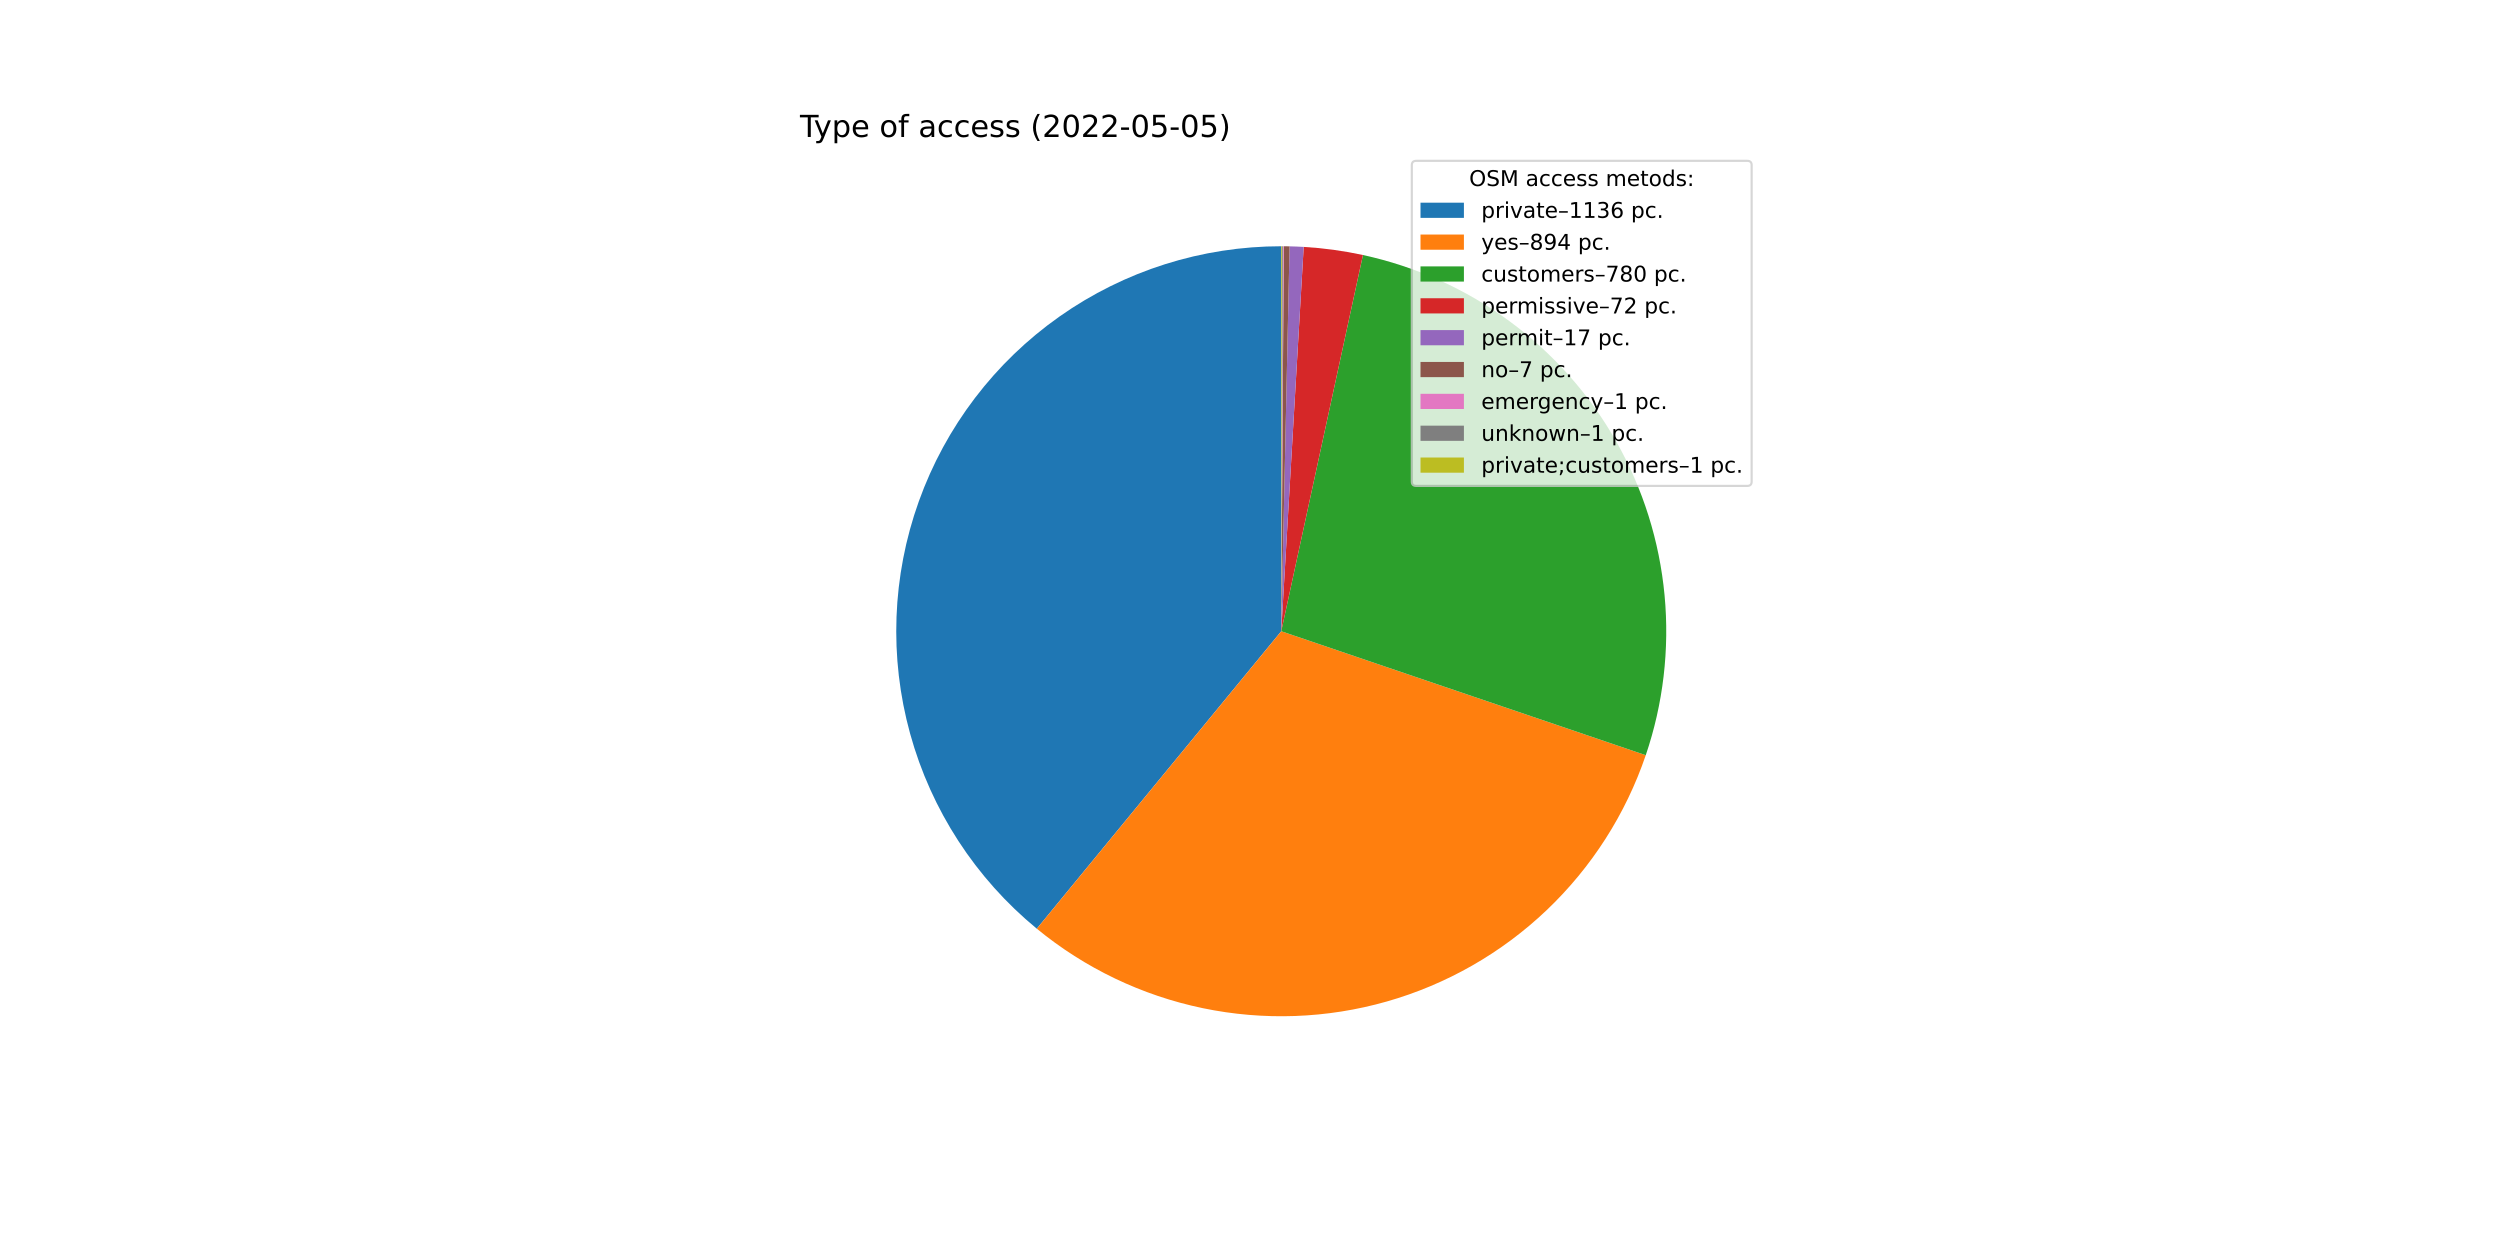
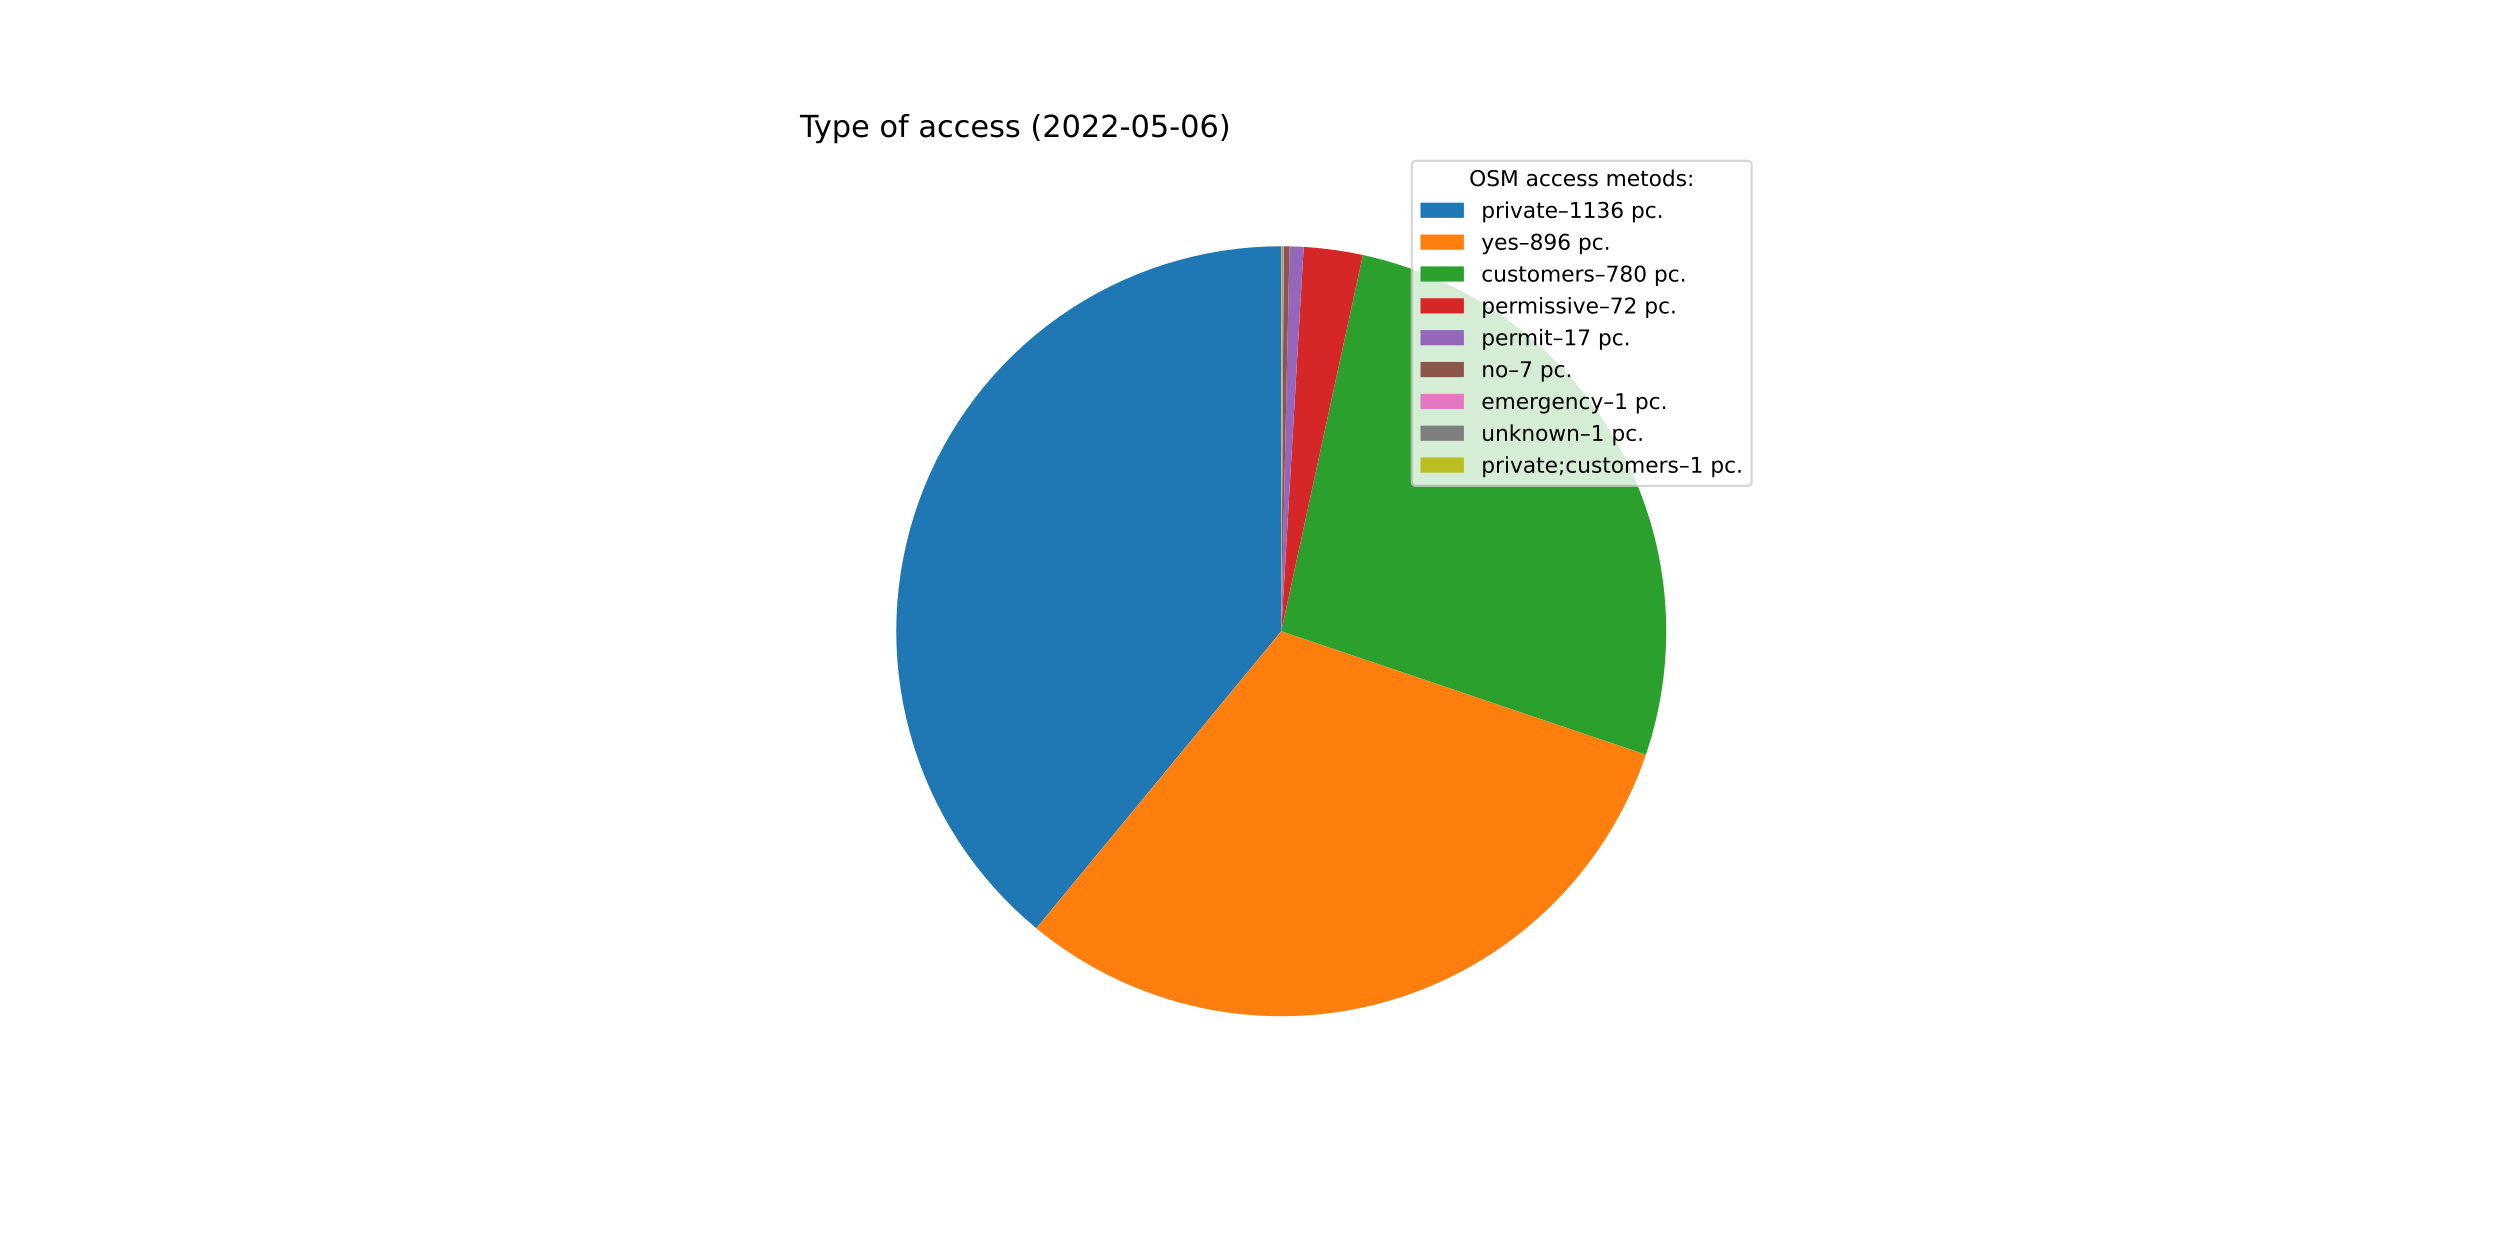
<svg xmlns="http://www.w3.org/2000/svg" xmlns:xlink="http://www.w3.org/1999/xlink" width="1152pt" height="576pt" viewBox="0 0 1152 576" version="1.1">
  <defs>
    <style type="text/css">*{stroke-linejoin: round; stroke-linecap: butt}</style>
  </defs>
  <g id="figure_1">
    <g id="patch_1">
      <path d="M 0 576  L 1152 576  L 1152 0  L 0 0  z " style="fill: #ffffff" />
    </g>
    <g id="axes_1">
      <g id="patch_2">
-         <path d="M 590.4 113.472  C 553.843 113.472 518.165 124.771 488.273 145.816  C 458.381 166.86 435.712 196.638 423.384 231.054  C 411.056 265.469 409.662 302.868 419.393 338.106  C 429.125 373.344 449.514 404.727 477.756 427.938  L 590.4 290.88  L 590.4 113.472  z " style="fill: #1f77b4" />
+         <path d="M 590.4 113.472  C 553.869 113.472 518.214 124.756 488.334 145.773  C 458.454 166.79 435.782 196.532 423.434 230.913  C 411.086 265.294 409.654 302.664 419.334 337.89  C 429.014 373.115 449.342 404.506 477.525 427.748  L 590.4 290.88  L 590.4 113.472  z " style="fill: #1f77b4" />
      </g>
      <g id="patch_3">
-         <path d="M 477.756 427.938  C 499.917 446.152 526.169 458.722 554.252 464.566  C 582.336 470.411 611.422 469.358 639.01 461.499  C 666.597 453.639 691.871 439.204 712.657 419.436  C 733.444 399.668 749.129 375.151 758.363 347.993  L 590.4 290.88  L 477.756 427.938  z " style="fill: #ff7f0e" />
+         <path d="M 477.525 427.748  C 499.69 446.028 525.967 458.652 554.089 464.532  C 582.211 470.413 611.345 469.375 638.977 461.508  C 666.609 453.641 691.921 439.179 712.729 419.368  C 733.537 399.558 749.224 374.986 758.438 347.774  L 590.4 290.88  L 477.525 427.748  z " style="fill: #ff7f0e" />
      </g>
      <g id="patch_4">
-         <path d="M 758.363 347.993  C 766.411 324.325 769.366 299.221 767.034 274.331  C 764.703 249.442 757.136 225.323 744.832 203.562  C 732.528 181.801 715.762 162.884 695.636 148.055  C 675.511 133.226 652.476 122.817 628.047 117.512  L 590.4 290.88  L 758.363 347.993  z " style="fill: #2ca02c" />
+         <path d="M 758.438 347.774  C 766.449 324.112 769.373 299.022 767.018 274.152  C 764.662 249.282 757.08 225.187 744.769 203.45  C 732.457 181.713 715.692 162.819 695.574 148.009  C 675.456 133.2 652.435 122.805 628.022 117.507  L 590.4 290.88  L 758.438 347.774  z " style="fill: #2ca02c" />
      </g>
      <g id="patch_5">
-         <path d="M 628.047 117.512  C 623.553 116.537 619.023 115.736 614.466 115.112  C 609.91 114.488 605.331 114.042 600.74 113.774  L 590.4 290.88  L 628.047 117.512  z " style="fill: #d62728" />
+         <path d="M 628.022 117.507  C 623.53 116.532 619.003 115.733 614.45 115.11  C 609.897 114.487 605.321 114.041 600.733 113.773  L 590.4 290.88  L 628.022 117.507  z " style="fill: #d62728" />
      </g>
      <g id="patch_6">
-         <path d="M 600.74 113.774  C 599.656 113.71 598.572 113.657 597.487 113.614  C 596.402 113.57 595.317 113.537 594.232 113.513  L 590.4 290.88  L 600.74 113.774  z " style="fill: #9467bd" />
+         <path d="M 600.733 113.773  C 599.65 113.71 598.566 113.657 597.482 113.613  C 596.398 113.57 595.314 113.537 594.229 113.513  L 590.4 290.88  L 600.733 113.773  z " style="fill: #9467bd" />
      </g>
      <g id="patch_7">
-         <path d="M 594.232 113.513  C 593.785 113.504 593.338 113.496 592.891 113.489  C 592.444 113.483 591.997 113.479 591.55 113.476  L 590.4 290.88  L 594.232 113.513  z " style="fill: #8c564b" />
+         <path d="M 594.229 113.513  C 593.782 113.504 593.336 113.496 592.889 113.489  C 592.442 113.483 591.996 113.479 591.549 113.476  L 590.4 290.88  L 594.229 113.513  z " style="fill: #8c564b" />
      </g>
      <g id="patch_8">
-         <path d="M 591.55 113.476  C 591.486 113.475 591.422 113.475 591.358 113.475  C 591.294 113.474 591.23 113.474 591.166 113.474  L 590.4 290.88  L 591.55 113.476  z " style="fill: #e377c2" />
+         <path d="M 591.549 113.476  C 591.485 113.475 591.421 113.475 591.357 113.475  C 591.294 113.474 591.23 113.474 591.166 113.474  L 590.4 290.88  L 591.549 113.476  z " style="fill: #e377c2" />
      </g>
      <g id="patch_9">
-         <path d="M 591.166 113.474  C 591.103 113.473 591.039 113.473 590.975 113.473  C 590.911 113.473 590.847 113.473 590.783 113.472  L 590.4 290.88  L 591.166 113.474  z " style="fill: #7f7f7f" />
+         <path d="M 591.166 113.474  C 591.102 113.473 591.038 113.473 590.974 113.473  C 590.911 113.473 590.847 113.473 590.783 113.472  L 590.4 290.88  L 591.166 113.474  z " style="fill: #7f7f7f" />
      </g>
      <g id="patch_10">
-         <path d="M 590.783 113.472  C 590.719 113.472 590.655 113.472 590.592 113.472  C 590.528 113.472 590.464 113.472 590.4 113.472  L 590.4 290.88  L 590.783 113.472  z " style="fill: #bcbd22" />
+         <path d="M 590.783 113.472  C 590.719 113.472 590.655 113.472 590.591 113.472  C 590.528 113.472 590.464 113.472 590.4 113.472  L 590.4 290.88  L 590.783 113.472  z " style="fill: #bcbd22" />
      </g>
      <g id="matplotlib.axis_1" />
      <g id="matplotlib.axis_2" />
      <g id="text_1">
        <g transform="translate(368.64 63.12)scale(0.14 -0.14)">
          <defs>
            <path id="DejaVuSans-54" d="M -19 4666  L 3928 4666  L 3928 4134  L 2272 4134  L 2272 0  L 1638 0  L 1638 4134  L -19 4134  L -19 4666  z " transform="scale(0.015625)" />
            <path id="DejaVuSans-79" d="M 2059 -325  Q 1816 -950 1584 -1140  Q 1353 -1331 966 -1331  L 506 -1331  L 506 -850  L 844 -850  Q 1081 -850 1212 -737  Q 1344 -625 1503 -206  L 1606 56  L 191 3500  L 800 3500  L 1894 763  L 2988 3500  L 3597 3500  L 2059 -325  z " transform="scale(0.015625)" />
            <path id="DejaVuSans-70" d="M 1159 525  L 1159 -1331  L 581 -1331  L 581 3500  L 1159 3500  L 1159 2969  Q 1341 3281 1617 3432  Q 1894 3584 2278 3584  Q 2916 3584 3314 3078  Q 3713 2572 3713 1747  Q 3713 922 3314 415  Q 2916 -91 2278 -91  Q 1894 -91 1617 61  Q 1341 213 1159 525  z M 3116 1747  Q 3116 2381 2855 2742  Q 2594 3103 2138 3103  Q 1681 3103 1420 2742  Q 1159 2381 1159 1747  Q 1159 1113 1420 752  Q 1681 391 2138 391  Q 2594 391 2855 752  Q 3116 1113 3116 1747  z " transform="scale(0.015625)" />
            <path id="DejaVuSans-65" d="M 3597 1894  L 3597 1613  L 953 1613  Q 991 1019 1311 708  Q 1631 397 2203 397  Q 2534 397 2845 478  Q 3156 559 3463 722  L 3463 178  Q 3153 47 2828 -22  Q 2503 -91 2169 -91  Q 1331 -91 842 396  Q 353 884 353 1716  Q 353 2575 817 3079  Q 1281 3584 2069 3584  Q 2775 3584 3186 3129  Q 3597 2675 3597 1894  z M 3022 2063  Q 3016 2534 2758 2815  Q 2500 3097 2075 3097  Q 1594 3097 1305 2825  Q 1016 2553 972 2059  L 3022 2063  z " transform="scale(0.015625)" />
            <path id="DejaVuSans-20" transform="scale(0.015625)" />
            <path id="DejaVuSans-6f" d="M 1959 3097  Q 1497 3097 1228 2736  Q 959 2375 959 1747  Q 959 1119 1226 758  Q 1494 397 1959 397  Q 2419 397 2687 759  Q 2956 1122 2956 1747  Q 2956 2369 2687 2733  Q 2419 3097 1959 3097  z M 1959 3584  Q 2709 3584 3137 3096  Q 3566 2609 3566 1747  Q 3566 888 3137 398  Q 2709 -91 1959 -91  Q 1206 -91 779 398  Q 353 888 353 1747  Q 353 2609 779 3096  Q 1206 3584 1959 3584  z " transform="scale(0.015625)" />
            <path id="DejaVuSans-66" d="M 2375 4863  L 2375 4384  L 1825 4384  Q 1516 4384 1395 4259  Q 1275 4134 1275 3809  L 1275 3500  L 2222 3500  L 2222 3053  L 1275 3053  L 1275 0  L 697 0  L 697 3053  L 147 3053  L 147 3500  L 697 3500  L 697 3744  Q 697 4328 969 4595  Q 1241 4863 1831 4863  L 2375 4863  z " transform="scale(0.015625)" />
            <path id="DejaVuSans-61" d="M 2194 1759  Q 1497 1759 1228 1600  Q 959 1441 959 1056  Q 959 750 1161 570  Q 1363 391 1709 391  Q 2188 391 2477 730  Q 2766 1069 2766 1631  L 2766 1759  L 2194 1759  z M 3341 1997  L 3341 0  L 2766 0  L 2766 531  Q 2569 213 2275 61  Q 1981 -91 1556 -91  Q 1019 -91 701 211  Q 384 513 384 1019  Q 384 1609 779 1909  Q 1175 2209 1959 2209  L 2766 2209  L 2766 2266  Q 2766 2663 2505 2880  Q 2244 3097 1772 3097  Q 1472 3097 1187 3025  Q 903 2953 641 2809  L 641 3341  Q 956 3463 1253 3523  Q 1550 3584 1831 3584  Q 2591 3584 2966 3190  Q 3341 2797 3341 1997  z " transform="scale(0.015625)" />
            <path id="DejaVuSans-63" d="M 3122 3366  L 3122 2828  Q 2878 2963 2633 3030  Q 2388 3097 2138 3097  Q 1578 3097 1268 2742  Q 959 2388 959 1747  Q 959 1106 1268 751  Q 1578 397 2138 397  Q 2388 397 2633 464  Q 2878 531 3122 666  L 3122 134  Q 2881 22 2623 -34  Q 2366 -91 2075 -91  Q 1284 -91 818 406  Q 353 903 353 1747  Q 353 2603 823 3093  Q 1294 3584 2113 3584  Q 2378 3584 2631 3529  Q 2884 3475 3122 3366  z " transform="scale(0.015625)" />
            <path id="DejaVuSans-73" d="M 2834 3397  L 2834 2853  Q 2591 2978 2328 3040  Q 2066 3103 1784 3103  Q 1356 3103 1142 2972  Q 928 2841 928 2578  Q 928 2378 1081 2264  Q 1234 2150 1697 2047  L 1894 2003  Q 2506 1872 2764 1633  Q 3022 1394 3022 966  Q 3022 478 2636 193  Q 2250 -91 1575 -91  Q 1294 -91 989 -36  Q 684 19 347 128  L 347 722  Q 666 556 975 473  Q 1284 391 1588 391  Q 1994 391 2212 530  Q 2431 669 2431 922  Q 2431 1156 2273 1281  Q 2116 1406 1581 1522  L 1381 1569  Q 847 1681 609 1914  Q 372 2147 372 2553  Q 372 3047 722 3315  Q 1072 3584 1716 3584  Q 2034 3584 2315 3537  Q 2597 3491 2834 3397  z " transform="scale(0.015625)" />
            <path id="DejaVuSans-28" d="M 1984 4856  Q 1566 4138 1362 3434  Q 1159 2731 1159 2009  Q 1159 1288 1364 580  Q 1569 -128 1984 -844  L 1484 -844  Q 1016 -109 783 600  Q 550 1309 550 2009  Q 550 2706 781 3412  Q 1013 4119 1484 4856  L 1984 4856  z " transform="scale(0.015625)" />
            <path id="DejaVuSans-32" d="M 1228 531  L 3431 531  L 3431 0  L 469 0  L 469 531  Q 828 903 1448 1529  Q 2069 2156 2228 2338  Q 2531 2678 2651 2914  Q 2772 3150 2772 3378  Q 2772 3750 2511 3984  Q 2250 4219 1831 4219  Q 1534 4219 1204 4116  Q 875 4013 500 3803  L 500 4441  Q 881 4594 1212 4672  Q 1544 4750 1819 4750  Q 2544 4750 2975 4387  Q 3406 4025 3406 3419  Q 3406 3131 3298 2873  Q 3191 2616 2906 2266  Q 2828 2175 2409 1742  Q 1991 1309 1228 531  z " transform="scale(0.015625)" />
            <path id="DejaVuSans-30" d="M 2034 4250  Q 1547 4250 1301 3770  Q 1056 3291 1056 2328  Q 1056 1369 1301 889  Q 1547 409 2034 409  Q 2525 409 2770 889  Q 3016 1369 3016 2328  Q 3016 3291 2770 3770  Q 2525 4250 2034 4250  z M 2034 4750  Q 2819 4750 3233 4129  Q 3647 3509 3647 2328  Q 3647 1150 3233 529  Q 2819 -91 2034 -91  Q 1250 -91 836 529  Q 422 1150 422 2328  Q 422 3509 836 4129  Q 1250 4750 2034 4750  z " transform="scale(0.015625)" />
            <path id="DejaVuSans-2d" d="M 313 2009  L 1997 2009  L 1997 1497  L 313 1497  L 313 2009  z " transform="scale(0.015625)" />
            <path id="DejaVuSans-35" d="M 691 4666  L 3169 4666  L 3169 4134  L 1269 4134  L 1269 2991  Q 1406 3038 1543 3061  Q 1681 3084 1819 3084  Q 2600 3084 3056 2656  Q 3513 2228 3513 1497  Q 3513 744 3044 326  Q 2575 -91 1722 -91  Q 1428 -91 1123 -41  Q 819 9 494 109  L 494 744  Q 775 591 1075 516  Q 1375 441 1709 441  Q 2250 441 2565 725  Q 2881 1009 2881 1497  Q 2881 1984 2565 2268  Q 2250 2553 1709 2553  Q 1456 2553 1204 2497  Q 953 2441 691 2322  L 691 4666  z " transform="scale(0.015625)" />
+             <path id="DejaVuSans-36" d="M 2113 2584  Q 1688 2584 1439 2293  Q 1191 2003 1191 1497  Q 1191 994 1439 701  Q 1688 409 2113 409  Q 2538 409 2786 701  Q 3034 994 3034 1497  Q 3034 2003 2786 2293  Q 2538 2584 2113 2584  z M 3366 4563  L 3366 3988  Q 3128 4100 2886 4159  Q 2644 4219 2406 4219  Q 1781 4219 1451 3797  Q 1122 3375 1075 2522  Q 1259 2794 1537 2939  Q 1816 3084 2150 3084  Q 2853 3084 3261 2657  Q 3669 2231 3669 1497  Q 3669 778 3244 343  Q 2819 -91 2113 -91  Q 1303 -91 875 529  Q 447 1150 447 2328  Q 447 3434 972 4092  Q 1497 4750 2381 4750  Q 2619 4750 2861 4703  Q 3103 4656 3366 4563  z " transform="scale(0.015625)" />
            <path id="DejaVuSans-29" d="M 513 4856  L 1013 4856  Q 1481 4119 1714 3412  Q 1947 2706 1947 2009  Q 1947 1309 1714 600  Q 1481 -109 1013 -844  L 513 -844  Q 928 -128 1133 580  Q 1338 1288 1338 2009  Q 1338 2731 1133 3434  Q 928 4138 513 4856  z " transform="scale(0.015625)" />
          </defs>
          <use xlink:href="#DejaVuSans-54" />
          <use xlink:href="#DejaVuSans-79" x="45.459" />
          <use xlink:href="#DejaVuSans-70" x="104.639" />
          <use xlink:href="#DejaVuSans-65" x="168.115" />
          <use xlink:href="#DejaVuSans-20" x="229.639" />
          <use xlink:href="#DejaVuSans-6f" x="261.426" />
          <use xlink:href="#DejaVuSans-66" x="322.607" />
          <use xlink:href="#DejaVuSans-20" x="357.812" />
          <use xlink:href="#DejaVuSans-61" x="389.6" />
          <use xlink:href="#DejaVuSans-63" x="450.879" />
          <use xlink:href="#DejaVuSans-63" x="505.859" />
          <use xlink:href="#DejaVuSans-65" x="560.84" />
          <use xlink:href="#DejaVuSans-73" x="622.363" />
          <use xlink:href="#DejaVuSans-73" x="674.463" />
          <use xlink:href="#DejaVuSans-20" x="726.562" />
          <use xlink:href="#DejaVuSans-28" x="758.35" />
          <use xlink:href="#DejaVuSans-32" x="797.363" />
          <use xlink:href="#DejaVuSans-30" x="860.986" />
          <use xlink:href="#DejaVuSans-32" x="924.609" />
          <use xlink:href="#DejaVuSans-32" x="988.232" />
          <use xlink:href="#DejaVuSans-2d" x="1051.855" />
          <use xlink:href="#DejaVuSans-30" x="1087.939" />
          <use xlink:href="#DejaVuSans-35" x="1151.562" />
          <use xlink:href="#DejaVuSans-2d" x="1215.186" />
          <use xlink:href="#DejaVuSans-30" x="1251.27" />
-           <use xlink:href="#DejaVuSans-35" x="1314.893" />
+           <use xlink:href="#DejaVuSans-36" x="1314.893" />
          <use xlink:href="#DejaVuSans-29" x="1378.516" />
        </g>
      </g>
      <g id="legend_1">
        <g id="patch_11">
          <path d="M 652.569 223.901  L 805.16 223.901  Q 807.16 223.901 807.16 221.901  L 807.16 76.12  Q 807.16 74.12 805.16 74.12  L 652.569 74.12  Q 650.569 74.12 650.569 76.12  L 650.569 221.901  Q 650.569 223.901 652.569 223.901  z " style="fill: #ffffff; opacity: 0.8; stroke: #cccccc; stroke-linejoin: miter" />
        </g>
        <g id="text_2">
          <g transform="translate(676.9842 85.71844)scale(0.1 -0.1)">
            <defs>
              <path id="DejaVuSans-4f" d="M 2522 4238  Q 1834 4238 1429 3725  Q 1025 3213 1025 2328  Q 1025 1447 1429 934  Q 1834 422 2522 422  Q 3209 422 3611 934  Q 4013 1447 4013 2328  Q 4013 3213 3611 3725  Q 3209 4238 2522 4238  z M 2522 4750  Q 3503 4750 4090 4092  Q 4678 3434 4678 2328  Q 4678 1225 4090 567  Q 3503 -91 2522 -91  Q 1538 -91 948 565  Q 359 1222 359 2328  Q 359 3434 948 4092  Q 1538 4750 2522 4750  z " transform="scale(0.015625)" />
              <path id="DejaVuSans-53" d="M 3425 4513  L 3425 3897  Q 3066 4069 2747 4153  Q 2428 4238 2131 4238  Q 1616 4238 1336 4038  Q 1056 3838 1056 3469  Q 1056 3159 1242 3001  Q 1428 2844 1947 2747  L 2328 2669  Q 3034 2534 3370 2195  Q 3706 1856 3706 1288  Q 3706 609 3251 259  Q 2797 -91 1919 -91  Q 1588 -91 1214 -16  Q 841 59 441 206  L 441 856  Q 825 641 1194 531  Q 1563 422 1919 422  Q 2459 422 2753 634  Q 3047 847 3047 1241  Q 3047 1584 2836 1778  Q 2625 1972 2144 2069  L 1759 2144  Q 1053 2284 737 2584  Q 422 2884 422 3419  Q 422 4038 858 4394  Q 1294 4750 2059 4750  Q 2388 4750 2728 4690  Q 3069 4631 3425 4513  z " transform="scale(0.015625)" />
              <path id="DejaVuSans-4d" d="M 628 4666  L 1569 4666  L 2759 1491  L 3956 4666  L 4897 4666  L 4897 0  L 4281 0  L 4281 4097  L 3078 897  L 2444 897  L 1241 4097  L 1241 0  L 628 0  L 628 4666  z " transform="scale(0.015625)" />
              <path id="DejaVuSans-6d" d="M 3328 2828  Q 3544 3216 3844 3400  Q 4144 3584 4550 3584  Q 5097 3584 5394 3201  Q 5691 2819 5691 2113  L 5691 0  L 5113 0  L 5113 2094  Q 5113 2597 4934 2840  Q 4756 3084 4391 3084  Q 3944 3084 3684 2787  Q 3425 2491 3425 1978  L 3425 0  L 2847 0  L 2847 2094  Q 2847 2600 2669 2842  Q 2491 3084 2119 3084  Q 1678 3084 1418 2786  Q 1159 2488 1159 1978  L 1159 0  L 581 0  L 581 3500  L 1159 3500  L 1159 2956  Q 1356 3278 1631 3431  Q 1906 3584 2284 3584  Q 2666 3584 2933 3390  Q 3200 3197 3328 2828  z " transform="scale(0.015625)" />
              <path id="DejaVuSans-74" d="M 1172 4494  L 1172 3500  L 2356 3500  L 2356 3053  L 1172 3053  L 1172 1153  Q 1172 725 1289 603  Q 1406 481 1766 481  L 2356 481  L 2356 0  L 1766 0  Q 1100 0 847 248  Q 594 497 594 1153  L 594 3053  L 172 3053  L 172 3500  L 594 3500  L 594 4494  L 1172 4494  z " transform="scale(0.015625)" />
              <path id="DejaVuSans-64" d="M 2906 2969  L 2906 4863  L 3481 4863  L 3481 0  L 2906 0  L 2906 525  Q 2725 213 2448 61  Q 2172 -91 1784 -91  Q 1150 -91 751 415  Q 353 922 353 1747  Q 353 2572 751 3078  Q 1150 3584 1784 3584  Q 2172 3584 2448 3432  Q 2725 3281 2906 2969  z M 947 1747  Q 947 1113 1208 752  Q 1469 391 1925 391  Q 2381 391 2643 752  Q 2906 1113 2906 1747  Q 2906 2381 2643 2742  Q 2381 3103 1925 3103  Q 1469 3103 1208 2742  Q 947 2381 947 1747  z " transform="scale(0.015625)" />
              <path id="DejaVuSans-3a" d="M 750 794  L 1409 794  L 1409 0  L 750 0  L 750 794  z M 750 3309  L 1409 3309  L 1409 2516  L 750 2516  L 750 3309  z " transform="scale(0.015625)" />
            </defs>
            <use xlink:href="#DejaVuSans-4f" />
            <use xlink:href="#DejaVuSans-53" x="78.711" />
            <use xlink:href="#DejaVuSans-4d" x="142.188" />
            <use xlink:href="#DejaVuSans-20" x="228.467" />
            <use xlink:href="#DejaVuSans-61" x="260.254" />
            <use xlink:href="#DejaVuSans-63" x="321.533" />
            <use xlink:href="#DejaVuSans-63" x="376.514" />
            <use xlink:href="#DejaVuSans-65" x="431.494" />
            <use xlink:href="#DejaVuSans-73" x="493.018" />
            <use xlink:href="#DejaVuSans-73" x="545.117" />
            <use xlink:href="#DejaVuSans-20" x="597.217" />
            <use xlink:href="#DejaVuSans-6d" x="629.004" />
            <use xlink:href="#DejaVuSans-65" x="726.416" />
            <use xlink:href="#DejaVuSans-74" x="787.939" />
            <use xlink:href="#DejaVuSans-6f" x="827.148" />
            <use xlink:href="#DejaVuSans-64" x="888.33" />
            <use xlink:href="#DejaVuSans-73" x="951.807" />
            <use xlink:href="#DejaVuSans-3a" x="1003.906" />
          </g>
        </g>
        <g id="patch_12">
          <path d="M 654.569 100.397  L 674.569 100.397  L 674.569 93.397  L 654.569 93.397  z " style="fill: #1f77b4" />
        </g>
        <g id="text_3">
          <g transform="translate(682.5694 100.3966)scale(0.1 -0.1)">
            <defs>
              <path id="DejaVuSans-72" d="M 2631 2963  Q 2534 3019 2420 3045  Q 2306 3072 2169 3072  Q 1681 3072 1420 2755  Q 1159 2438 1159 1844  L 1159 0  L 581 0  L 581 3500  L 1159 3500  L 1159 2956  Q 1341 3275 1631 3429  Q 1922 3584 2338 3584  Q 2397 3584 2469 3576  Q 2541 3569 2628 3553  L 2631 2963  z " transform="scale(0.015625)" />
              <path id="DejaVuSans-69" d="M 603 3500  L 1178 3500  L 1178 0  L 603 0  L 603 3500  z M 603 4863  L 1178 4863  L 1178 4134  L 603 4134  L 603 4863  z " transform="scale(0.015625)" />
              <path id="DejaVuSans-76" d="M 191 3500  L 800 3500  L 1894 563  L 2988 3500  L 3597 3500  L 2284 0  L 1503 0  L 191 3500  z " transform="scale(0.015625)" />
              <path id="DejaVuSans-2013" d="M 313 1978  L 2888 1978  L 2888 1528  L 313 1528  L 313 1978  z " transform="scale(0.015625)" />
              <path id="DejaVuSans-31" d="M 794 531  L 1825 531  L 1825 4091  L 703 3866  L 703 4441  L 1819 4666  L 2450 4666  L 2450 531  L 3481 531  L 3481 0  L 794 0  L 794 531  z " transform="scale(0.015625)" />
              <path id="DejaVuSans-33" d="M 2597 2516  Q 3050 2419 3304 2112  Q 3559 1806 3559 1356  Q 3559 666 3084 287  Q 2609 -91 1734 -91  Q 1441 -91 1130 -33  Q 819 25 488 141  L 488 750  Q 750 597 1062 519  Q 1375 441 1716 441  Q 2309 441 2620 675  Q 2931 909 2931 1356  Q 2931 1769 2642 2001  Q 2353 2234 1838 2234  L 1294 2234  L 1294 2753  L 1863 2753  Q 2328 2753 2575 2939  Q 2822 3125 2822 3475  Q 2822 3834 2567 4026  Q 2313 4219 1838 4219  Q 1578 4219 1281 4162  Q 984 4106 628 3988  L 628 4550  Q 988 4650 1302 4700  Q 1616 4750 1894 4750  Q 2613 4750 3031 4423  Q 3450 4097 3450 3541  Q 3450 3153 3228 2886  Q 3006 2619 2597 2516  z " transform="scale(0.015625)" />
-               <path id="DejaVuSans-36" d="M 2113 2584  Q 1688 2584 1439 2293  Q 1191 2003 1191 1497  Q 1191 994 1439 701  Q 1688 409 2113 409  Q 2538 409 2786 701  Q 3034 994 3034 1497  Q 3034 2003 2786 2293  Q 2538 2584 2113 2584  z M 3366 4563  L 3366 3988  Q 3128 4100 2886 4159  Q 2644 4219 2406 4219  Q 1781 4219 1451 3797  Q 1122 3375 1075 2522  Q 1259 2794 1537 2939  Q 1816 3084 2150 3084  Q 2853 3084 3261 2657  Q 3669 2231 3669 1497  Q 3669 778 3244 343  Q 2819 -91 2113 -91  Q 1303 -91 875 529  Q 447 1150 447 2328  Q 447 3434 972 4092  Q 1497 4750 2381 4750  Q 2619 4750 2861 4703  Q 3103 4656 3366 4563  z " transform="scale(0.015625)" />
              <path id="DejaVuSans-2e" d="M 684 794  L 1344 794  L 1344 0  L 684 0  L 684 794  z " transform="scale(0.015625)" />
            </defs>
            <use xlink:href="#DejaVuSans-70" />
            <use xlink:href="#DejaVuSans-72" x="63.477" />
            <use xlink:href="#DejaVuSans-69" x="104.59" />
            <use xlink:href="#DejaVuSans-76" x="132.373" />
            <use xlink:href="#DejaVuSans-61" x="191.553" />
            <use xlink:href="#DejaVuSans-74" x="252.832" />
            <use xlink:href="#DejaVuSans-65" x="292.041" />
            <use xlink:href="#DejaVuSans-2013" x="353.564" />
            <use xlink:href="#DejaVuSans-31" x="403.564" />
            <use xlink:href="#DejaVuSans-31" x="467.188" />
            <use xlink:href="#DejaVuSans-33" x="530.811" />
            <use xlink:href="#DejaVuSans-36" x="594.434" />
            <use xlink:href="#DejaVuSans-20" x="658.057" />
            <use xlink:href="#DejaVuSans-70" x="689.844" />
            <use xlink:href="#DejaVuSans-63" x="753.32" />
            <use xlink:href="#DejaVuSans-2e" x="808.301" />
          </g>
        </g>
        <g id="patch_13">
          <path d="M 654.569 115.075  L 674.569 115.075  L 674.569 108.075  L 654.569 108.075  z " style="fill: #ff7f0e" />
        </g>
        <g id="text_4">
          <g transform="translate(682.5694 115.0747)scale(0.1 -0.1)">
            <defs>
              <path id="DejaVuSans-38" d="M 2034 2216  Q 1584 2216 1326 1975  Q 1069 1734 1069 1313  Q 1069 891 1326 650  Q 1584 409 2034 409  Q 2484 409 2743 651  Q 3003 894 3003 1313  Q 3003 1734 2745 1975  Q 2488 2216 2034 2216  z M 1403 2484  Q 997 2584 770 2862  Q 544 3141 544 3541  Q 544 4100 942 4425  Q 1341 4750 2034 4750  Q 2731 4750 3128 4425  Q 3525 4100 3525 3541  Q 3525 3141 3298 2862  Q 3072 2584 2669 2484  Q 3125 2378 3379 2068  Q 3634 1759 3634 1313  Q 3634 634 3220 271  Q 2806 -91 2034 -91  Q 1263 -91 848 271  Q 434 634 434 1313  Q 434 1759 690 2068  Q 947 2378 1403 2484  z M 1172 3481  Q 1172 3119 1398 2916  Q 1625 2713 2034 2713  Q 2441 2713 2670 2916  Q 2900 3119 2900 3481  Q 2900 3844 2670 4047  Q 2441 4250 2034 4250  Q 1625 4250 1398 4047  Q 1172 3844 1172 3481  z " transform="scale(0.015625)" />
              <path id="DejaVuSans-39" d="M 703 97  L 703 672  Q 941 559 1184 500  Q 1428 441 1663 441  Q 2288 441 2617 861  Q 2947 1281 2994 2138  Q 2813 1869 2534 1725  Q 2256 1581 1919 1581  Q 1219 1581 811 2004  Q 403 2428 403 3163  Q 403 3881 828 4315  Q 1253 4750 1959 4750  Q 2769 4750 3195 4129  Q 3622 3509 3622 2328  Q 3622 1225 3098 567  Q 2575 -91 1691 -91  Q 1453 -91 1209 -44  Q 966 3 703 97  z M 1959 2075  Q 2384 2075 2632 2365  Q 2881 2656 2881 3163  Q 2881 3666 2632 3958  Q 2384 4250 1959 4250  Q 1534 4250 1286 3958  Q 1038 3666 1038 3163  Q 1038 2656 1286 2365  Q 1534 2075 1959 2075  z " transform="scale(0.015625)" />
-               <path id="DejaVuSans-34" d="M 2419 4116  L 825 1625  L 2419 1625  L 2419 4116  z M 2253 4666  L 3047 4666  L 3047 1625  L 3713 1625  L 3713 1100  L 3047 1100  L 3047 0  L 2419 0  L 2419 1100  L 313 1100  L 313 1709  L 2253 4666  z " transform="scale(0.015625)" />
            </defs>
            <use xlink:href="#DejaVuSans-79" />
            <use xlink:href="#DejaVuSans-65" x="59.18" />
            <use xlink:href="#DejaVuSans-73" x="120.703" />
            <use xlink:href="#DejaVuSans-2013" x="172.803" />
            <use xlink:href="#DejaVuSans-38" x="222.803" />
            <use xlink:href="#DejaVuSans-39" x="286.426" />
-             <use xlink:href="#DejaVuSans-34" x="350.049" />
+             <use xlink:href="#DejaVuSans-36" x="350.049" />
            <use xlink:href="#DejaVuSans-20" x="413.672" />
            <use xlink:href="#DejaVuSans-70" x="445.459" />
            <use xlink:href="#DejaVuSans-63" x="508.936" />
            <use xlink:href="#DejaVuSans-2e" x="563.916" />
          </g>
        </g>
        <g id="patch_14">
          <path d="M 654.569 129.753  L 674.569 129.753  L 674.569 122.753  L 654.569 122.753  z " style="fill: #2ca02c" />
        </g>
        <g id="text_5">
          <g transform="translate(682.5694 129.7528)scale(0.1 -0.1)">
            <defs>
              <path id="DejaVuSans-75" d="M 544 1381  L 544 3500  L 1119 3500  L 1119 1403  Q 1119 906 1312 657  Q 1506 409 1894 409  Q 2359 409 2629 706  Q 2900 1003 2900 1516  L 2900 3500  L 3475 3500  L 3475 0  L 2900 0  L 2900 538  Q 2691 219 2414 64  Q 2138 -91 1772 -91  Q 1169 -91 856 284  Q 544 659 544 1381  z M 1991 3584  L 1991 3584  z " transform="scale(0.015625)" />
              <path id="DejaVuSans-37" d="M 525 4666  L 3525 4666  L 3525 4397  L 1831 0  L 1172 0  L 2766 4134  L 525 4134  L 525 4666  z " transform="scale(0.015625)" />
            </defs>
            <use xlink:href="#DejaVuSans-63" />
            <use xlink:href="#DejaVuSans-75" x="54.98" />
            <use xlink:href="#DejaVuSans-73" x="118.359" />
            <use xlink:href="#DejaVuSans-74" x="170.459" />
            <use xlink:href="#DejaVuSans-6f" x="209.668" />
            <use xlink:href="#DejaVuSans-6d" x="270.85" />
            <use xlink:href="#DejaVuSans-65" x="368.262" />
            <use xlink:href="#DejaVuSans-72" x="429.785" />
            <use xlink:href="#DejaVuSans-73" x="470.898" />
            <use xlink:href="#DejaVuSans-2013" x="522.998" />
            <use xlink:href="#DejaVuSans-37" x="572.998" />
            <use xlink:href="#DejaVuSans-38" x="636.621" />
            <use xlink:href="#DejaVuSans-30" x="700.244" />
            <use xlink:href="#DejaVuSans-20" x="763.867" />
            <use xlink:href="#DejaVuSans-70" x="795.654" />
            <use xlink:href="#DejaVuSans-63" x="859.131" />
            <use xlink:href="#DejaVuSans-2e" x="914.111" />
          </g>
        </g>
        <g id="patch_15">
          <path d="M 654.569 144.431  L 674.569 144.431  L 674.569 137.431  L 654.569 137.431  z " style="fill: #d62728" />
        </g>
        <g id="text_6">
          <g transform="translate(682.5694 144.4309)scale(0.1 -0.1)">
            <use xlink:href="#DejaVuSans-70" />
            <use xlink:href="#DejaVuSans-65" x="63.477" />
            <use xlink:href="#DejaVuSans-72" x="125" />
            <use xlink:href="#DejaVuSans-6d" x="164.363" />
            <use xlink:href="#DejaVuSans-69" x="261.775" />
            <use xlink:href="#DejaVuSans-73" x="289.559" />
            <use xlink:href="#DejaVuSans-73" x="341.658" />
            <use xlink:href="#DejaVuSans-69" x="393.758" />
            <use xlink:href="#DejaVuSans-76" x="421.541" />
            <use xlink:href="#DejaVuSans-65" x="480.721" />
            <use xlink:href="#DejaVuSans-2013" x="542.244" />
            <use xlink:href="#DejaVuSans-37" x="592.244" />
            <use xlink:href="#DejaVuSans-32" x="655.867" />
            <use xlink:href="#DejaVuSans-20" x="719.49" />
            <use xlink:href="#DejaVuSans-70" x="751.277" />
            <use xlink:href="#DejaVuSans-63" x="814.754" />
            <use xlink:href="#DejaVuSans-2e" x="869.734" />
          </g>
        </g>
        <g id="patch_16">
          <path d="M 654.569 159.109  L 674.569 159.109  L 674.569 152.109  L 654.569 152.109  z " style="fill: #9467bd" />
        </g>
        <g id="text_7">
          <g transform="translate(682.5694 159.1091)scale(0.1 -0.1)">
            <use xlink:href="#DejaVuSans-70" />
            <use xlink:href="#DejaVuSans-65" x="63.477" />
            <use xlink:href="#DejaVuSans-72" x="125" />
            <use xlink:href="#DejaVuSans-6d" x="164.363" />
            <use xlink:href="#DejaVuSans-69" x="261.775" />
            <use xlink:href="#DejaVuSans-74" x="289.559" />
            <use xlink:href="#DejaVuSans-2013" x="328.768" />
            <use xlink:href="#DejaVuSans-31" x="378.768" />
            <use xlink:href="#DejaVuSans-37" x="442.391" />
            <use xlink:href="#DejaVuSans-20" x="506.014" />
            <use xlink:href="#DejaVuSans-70" x="537.801" />
            <use xlink:href="#DejaVuSans-63" x="601.277" />
            <use xlink:href="#DejaVuSans-2e" x="656.258" />
          </g>
        </g>
        <g id="patch_17">
          <path d="M 654.569 173.787  L 674.569 173.787  L 674.569 166.787  L 654.569 166.787  z " style="fill: #8c564b" />
        </g>
        <g id="text_8">
          <g transform="translate(682.5694 173.7872)scale(0.1 -0.1)">
            <defs>
              <path id="DejaVuSans-6e" d="M 3513 2113  L 3513 0  L 2938 0  L 2938 2094  Q 2938 2591 2744 2837  Q 2550 3084 2163 3084  Q 1697 3084 1428 2787  Q 1159 2491 1159 1978  L 1159 0  L 581 0  L 581 3500  L 1159 3500  L 1159 2956  Q 1366 3272 1645 3428  Q 1925 3584 2291 3584  Q 2894 3584 3203 3211  Q 3513 2838 3513 2113  z " transform="scale(0.015625)" />
            </defs>
            <use xlink:href="#DejaVuSans-6e" />
            <use xlink:href="#DejaVuSans-6f" x="63.379" />
            <use xlink:href="#DejaVuSans-2013" x="124.561" />
            <use xlink:href="#DejaVuSans-37" x="174.561" />
            <use xlink:href="#DejaVuSans-20" x="238.184" />
            <use xlink:href="#DejaVuSans-70" x="269.971" />
            <use xlink:href="#DejaVuSans-63" x="333.447" />
            <use xlink:href="#DejaVuSans-2e" x="388.428" />
          </g>
        </g>
        <g id="patch_18">
          <path d="M 654.569 188.465  L 674.569 188.465  L 674.569 181.465  L 654.569 181.465  z " style="fill: #e377c2" />
        </g>
        <g id="text_9">
          <g transform="translate(682.5694 188.4653)scale(0.1 -0.1)">
            <defs>
              <path id="DejaVuSans-67" d="M 2906 1791  Q 2906 2416 2648 2759  Q 2391 3103 1925 3103  Q 1463 3103 1205 2759  Q 947 2416 947 1791  Q 947 1169 1205 825  Q 1463 481 1925 481  Q 2391 481 2648 825  Q 2906 1169 2906 1791  z M 3481 434  Q 3481 -459 3084 -895  Q 2688 -1331 1869 -1331  Q 1566 -1331 1297 -1286  Q 1028 -1241 775 -1147  L 775 -588  Q 1028 -725 1275 -790  Q 1522 -856 1778 -856  Q 2344 -856 2625 -561  Q 2906 -266 2906 331  L 2906 616  Q 2728 306 2450 153  Q 2172 0 1784 0  Q 1141 0 747 490  Q 353 981 353 1791  Q 353 2603 747 3093  Q 1141 3584 1784 3584  Q 2172 3584 2450 3431  Q 2728 3278 2906 2969  L 2906 3500  L 3481 3500  L 3481 434  z " transform="scale(0.015625)" />
            </defs>
            <use xlink:href="#DejaVuSans-65" />
            <use xlink:href="#DejaVuSans-6d" x="61.523" />
            <use xlink:href="#DejaVuSans-65" x="158.936" />
            <use xlink:href="#DejaVuSans-72" x="220.459" />
            <use xlink:href="#DejaVuSans-67" x="259.822" />
            <use xlink:href="#DejaVuSans-65" x="323.299" />
            <use xlink:href="#DejaVuSans-6e" x="384.822" />
            <use xlink:href="#DejaVuSans-63" x="448.201" />
            <use xlink:href="#DejaVuSans-79" x="503.182" />
            <use xlink:href="#DejaVuSans-2013" x="562.361" />
            <use xlink:href="#DejaVuSans-31" x="612.361" />
            <use xlink:href="#DejaVuSans-20" x="675.984" />
            <use xlink:href="#DejaVuSans-70" x="707.771" />
            <use xlink:href="#DejaVuSans-63" x="771.248" />
            <use xlink:href="#DejaVuSans-2e" x="826.229" />
          </g>
        </g>
        <g id="patch_19">
          <path d="M 654.569 203.143  L 674.569 203.143  L 674.569 196.143  L 654.569 196.143  z " style="fill: #7f7f7f" />
        </g>
        <g id="text_10">
          <g transform="translate(682.5694 203.1434)scale(0.1 -0.1)">
            <defs>
              <path id="DejaVuSans-6b" d="M 581 4863  L 1159 4863  L 1159 1991  L 2875 3500  L 3609 3500  L 1753 1863  L 3688 0  L 2938 0  L 1159 1709  L 1159 0  L 581 0  L 581 4863  z " transform="scale(0.015625)" />
              <path id="DejaVuSans-77" d="M 269 3500  L 844 3500  L 1563 769  L 2278 3500  L 2956 3500  L 3675 769  L 4391 3500  L 4966 3500  L 4050 0  L 3372 0  L 2619 2869  L 1863 0  L 1184 0  L 269 3500  z " transform="scale(0.015625)" />
            </defs>
            <use xlink:href="#DejaVuSans-75" />
            <use xlink:href="#DejaVuSans-6e" x="63.379" />
            <use xlink:href="#DejaVuSans-6b" x="126.758" />
            <use xlink:href="#DejaVuSans-6e" x="184.668" />
            <use xlink:href="#DejaVuSans-6f" x="248.047" />
            <use xlink:href="#DejaVuSans-77" x="309.229" />
            <use xlink:href="#DejaVuSans-6e" x="391.016" />
            <use xlink:href="#DejaVuSans-2013" x="454.395" />
            <use xlink:href="#DejaVuSans-31" x="504.395" />
            <use xlink:href="#DejaVuSans-20" x="568.018" />
            <use xlink:href="#DejaVuSans-70" x="599.805" />
            <use xlink:href="#DejaVuSans-63" x="663.281" />
            <use xlink:href="#DejaVuSans-2e" x="718.262" />
          </g>
        </g>
        <g id="patch_20">
          <path d="M 654.569 217.822  L 674.569 217.822  L 674.569 210.822  L 654.569 210.822  z " style="fill: #bcbd22" />
        </g>
        <g id="text_11">
          <g transform="translate(682.5694 217.8216)scale(0.1 -0.1)">
            <defs>
              <path id="DejaVuSans-3b" d="M 750 3309  L 1409 3309  L 1409 2516  L 750 2516  L 750 3309  z M 750 794  L 1409 794  L 1409 256  L 897 -744  L 494 -744  L 750 256  L 750 794  z " transform="scale(0.015625)" />
            </defs>
            <use xlink:href="#DejaVuSans-70" />
            <use xlink:href="#DejaVuSans-72" x="63.477" />
            <use xlink:href="#DejaVuSans-69" x="104.59" />
            <use xlink:href="#DejaVuSans-76" x="132.373" />
            <use xlink:href="#DejaVuSans-61" x="191.553" />
            <use xlink:href="#DejaVuSans-74" x="252.832" />
            <use xlink:href="#DejaVuSans-65" x="292.041" />
            <use xlink:href="#DejaVuSans-3b" x="353.564" />
            <use xlink:href="#DejaVuSans-63" x="387.256" />
            <use xlink:href="#DejaVuSans-75" x="442.236" />
            <use xlink:href="#DejaVuSans-73" x="505.615" />
            <use xlink:href="#DejaVuSans-74" x="557.715" />
            <use xlink:href="#DejaVuSans-6f" x="596.924" />
            <use xlink:href="#DejaVuSans-6d" x="658.105" />
            <use xlink:href="#DejaVuSans-65" x="755.518" />
            <use xlink:href="#DejaVuSans-72" x="817.041" />
            <use xlink:href="#DejaVuSans-73" x="858.154" />
            <use xlink:href="#DejaVuSans-2013" x="910.254" />
            <use xlink:href="#DejaVuSans-31" x="960.254" />
            <use xlink:href="#DejaVuSans-20" x="1023.877" />
            <use xlink:href="#DejaVuSans-70" x="1055.664" />
            <use xlink:href="#DejaVuSans-63" x="1119.141" />
            <use xlink:href="#DejaVuSans-2e" x="1174.121" />
          </g>
        </g>
      </g>
    </g>
  </g>
</svg>
